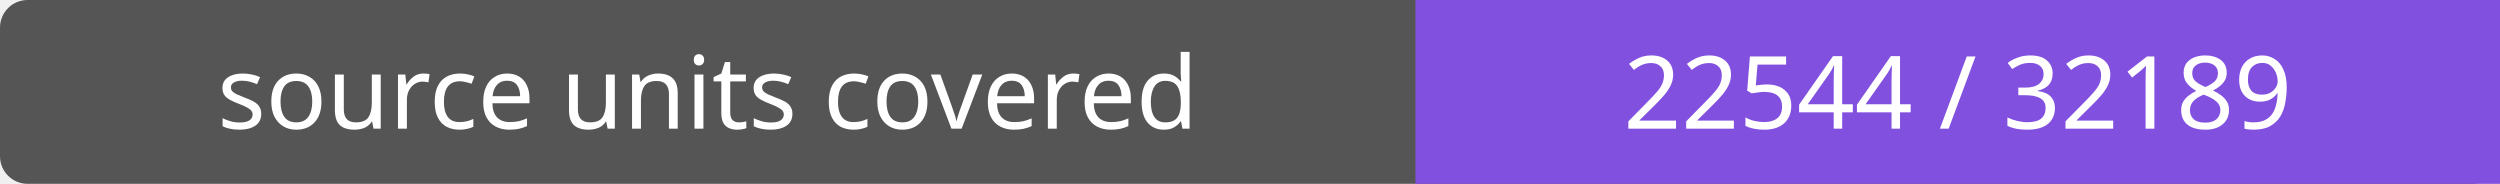
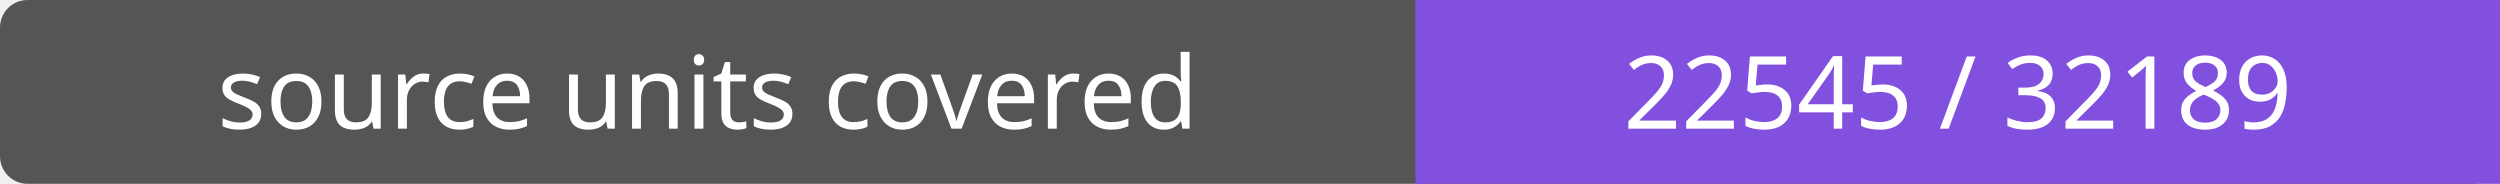
- <svg xmlns="http://www.w3.org/2000/svg" width="272" height="20" role="img" aria-label="source units covered: 22544 / 32189">
+ <svg xmlns="http://www.w3.org/2000/svg" width="272" height="20" role="img" aria-label="source units covered: 22545 / 32189">
  <rect width="272" height="20" rx="3" fill="#555" />
  <path fill="#8250df" d="M154 0h118v20H154z" />
  <g fill="#fff" text-anchor="middle" font-family="Verdana,sans-serif" font-size="11">
    <text x="77.0" y="14">source units covered</text>
-     <text x="213.0" y="14">22544 / 32189</text>
+     <text x="213.0" y="14">22545 / 32189</text>
  </g>
</svg>
